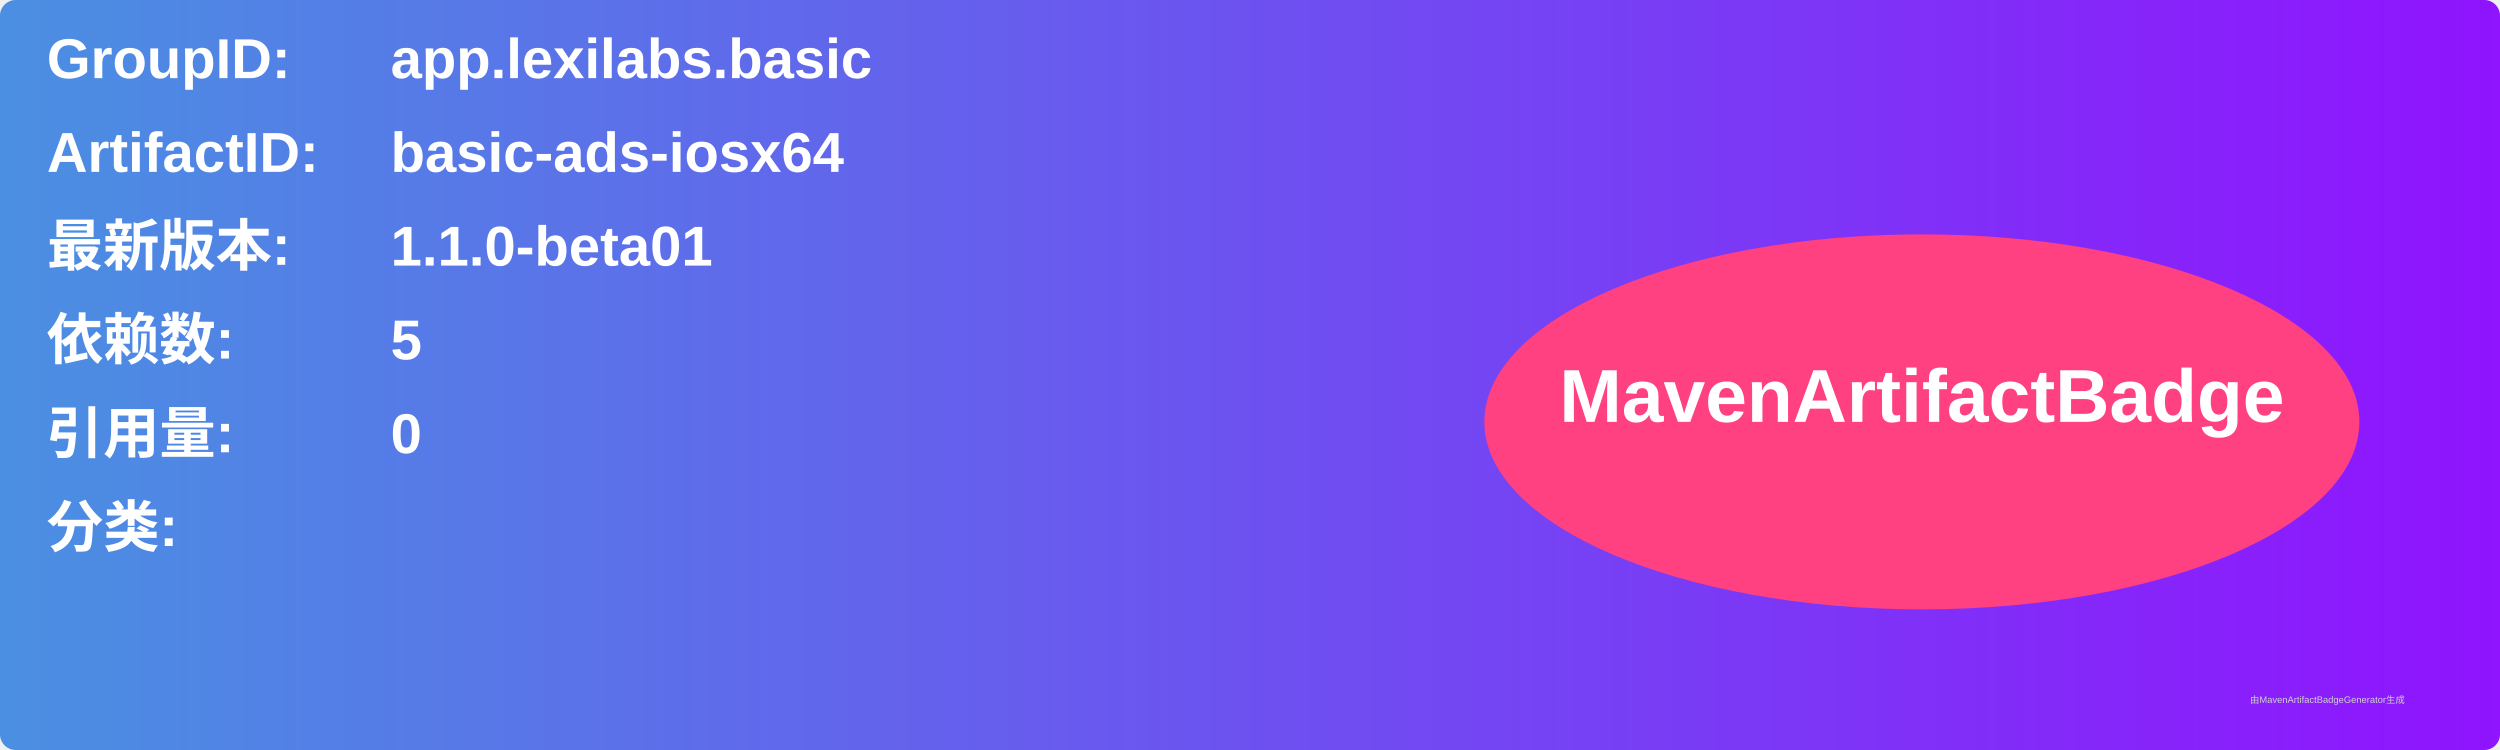
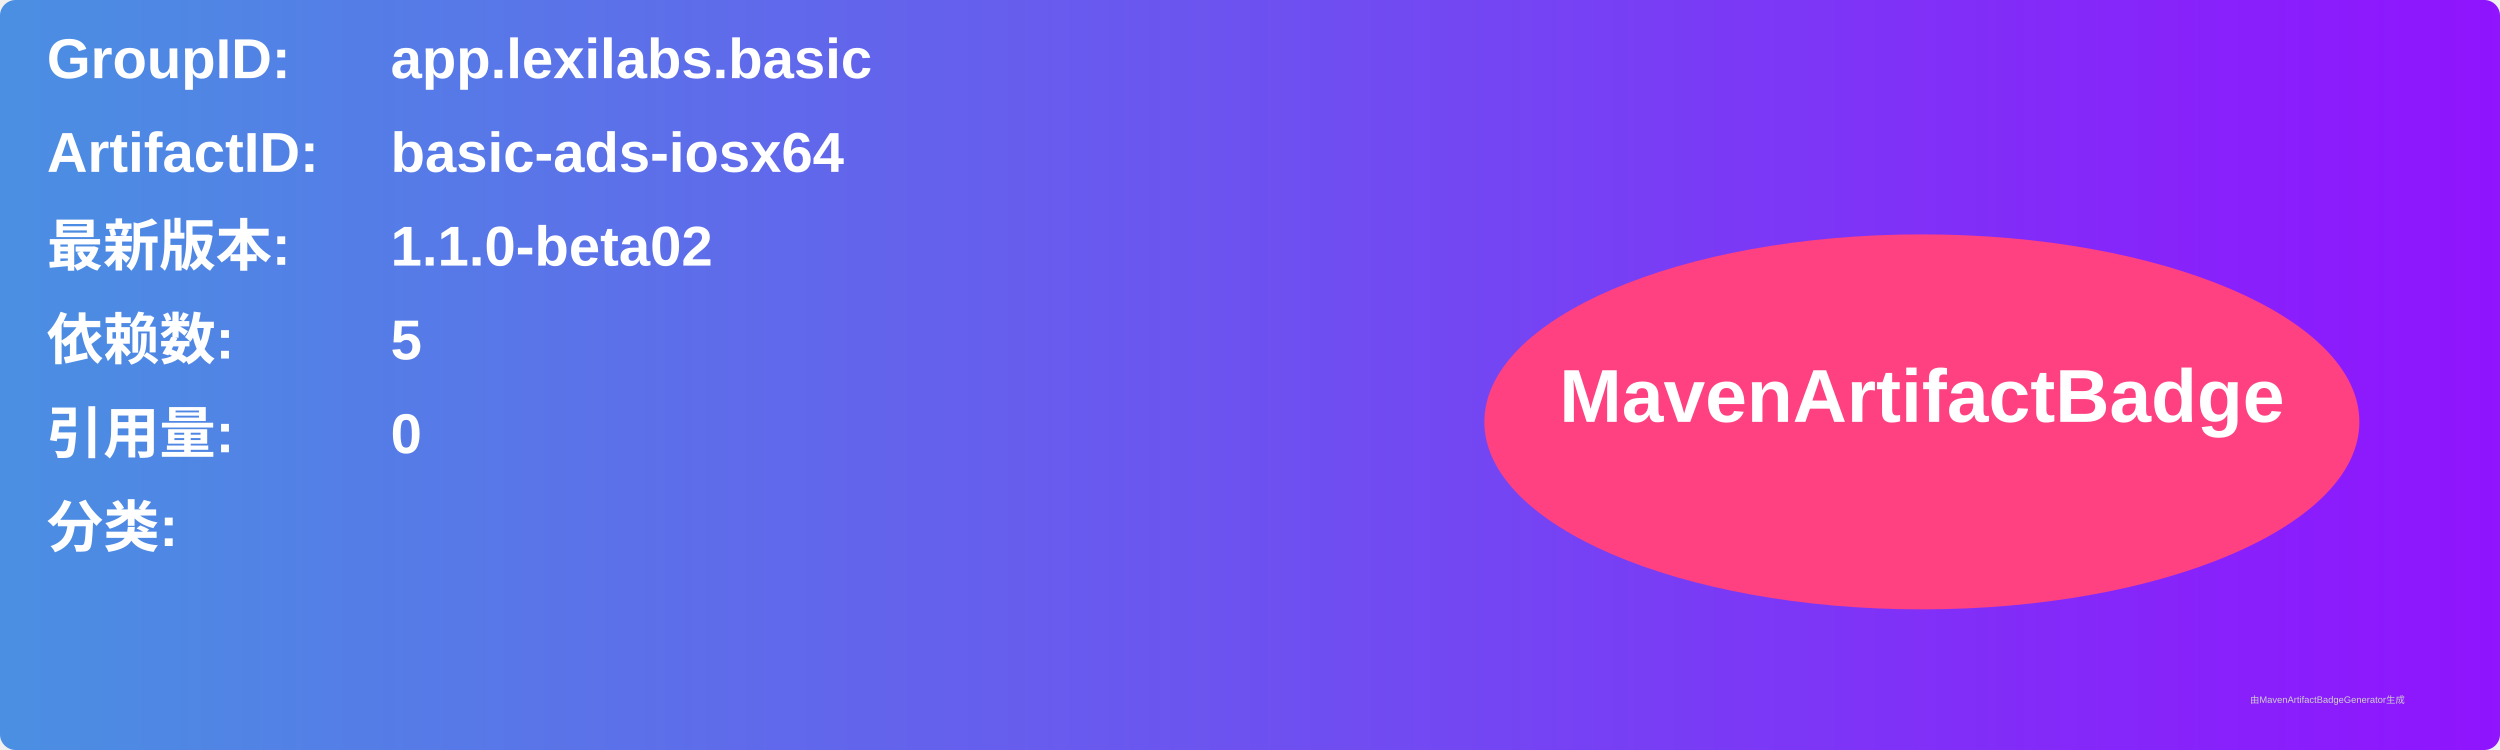
<svg xmlns="http://www.w3.org/2000/svg" width="800" height="240" viewBox="0 0 800 240">
  <linearGradient id="grad" x1="0%" y1="0%" x2="100%" y2="0%">
    <stop offset="0%" stop-color="#4a90e2" />
    <stop offset="100%" stop-color="#9013fe" />
  </linearGradient>
  <rect width="100%" height="100%" rx="5" ry="5" fill="url(#grad)" />
  <g transform="translate(15, 15)">
    <text x="0" y="10" font-family="Arial" font-size="18" fill="white" font-weight="bold" width="260">GroupID:</text>
    <text x="110" y="10" font-family="Arial" font-size="18" fill="white" font-weight="bold" width="460">app.lexilabs.basic</text>
    <text x="0" y="40" font-family="Arial" font-size="18" fill="white" font-weight="bold" width="260">ArtifactID:</text>
    <text x="110" y="40" font-family="Arial" font-size="18" fill="white" font-weight="bold" width="460">basic-ads-iosx64</text>
    <text x="0" y="70" font-family="Arial" font-size="18" fill="white" font-weight="bold">最新版本:</text>
    <text x="110" y="70" font-family="Arial" font-size="18" fill="white" font-weight="bold">
-       <tspan font-weight="bold">1.1.0-beta01</tspan>
+       <tspan font-weight="bold">1.1.0-beta02</tspan>
    </text>
    <text x="0" y="100" font-family="Arial" font-size="18" fill="white" font-weight="bold">依赖数: </text>
    <text x="110" y="100" font-family="Arial" font-size="18" fill="white">
      <tspan font-weight="bold">5</tspan>
    </text>
    <text x="0" y="130" font-family="Arial" font-size="18" fill="white" font-weight="bold">引用量: </text>
    <text x="110" y="130" font-family="Arial" font-size="18" fill="white">
      <tspan font-weight="bold">0</tspan>
    </text>
    <text x="0" y="160" font-family="Arial" font-size="18" fill="white" font-weight="bold">分类:</text>
    <text x="10" y="190" font-family="Arial" font-size="10" fill="white">
      <tspan font-weight="bold" />
    </text>
    <ellipse cx="600" cy="120" rx="140" ry="60" fill="#ff4081" />
    <text x="600" y="120" text-anchor="middle" font-family="Arial" font-size="24" fill="white" font-weight="bold">MavenArtifactBadge</text>
  </g>
  <text x="720" y="225" font-family="Arial" font-size="3" fill="#d0d0d0">由MavenArtifactBadgeGenerator生成</text>
</svg>
